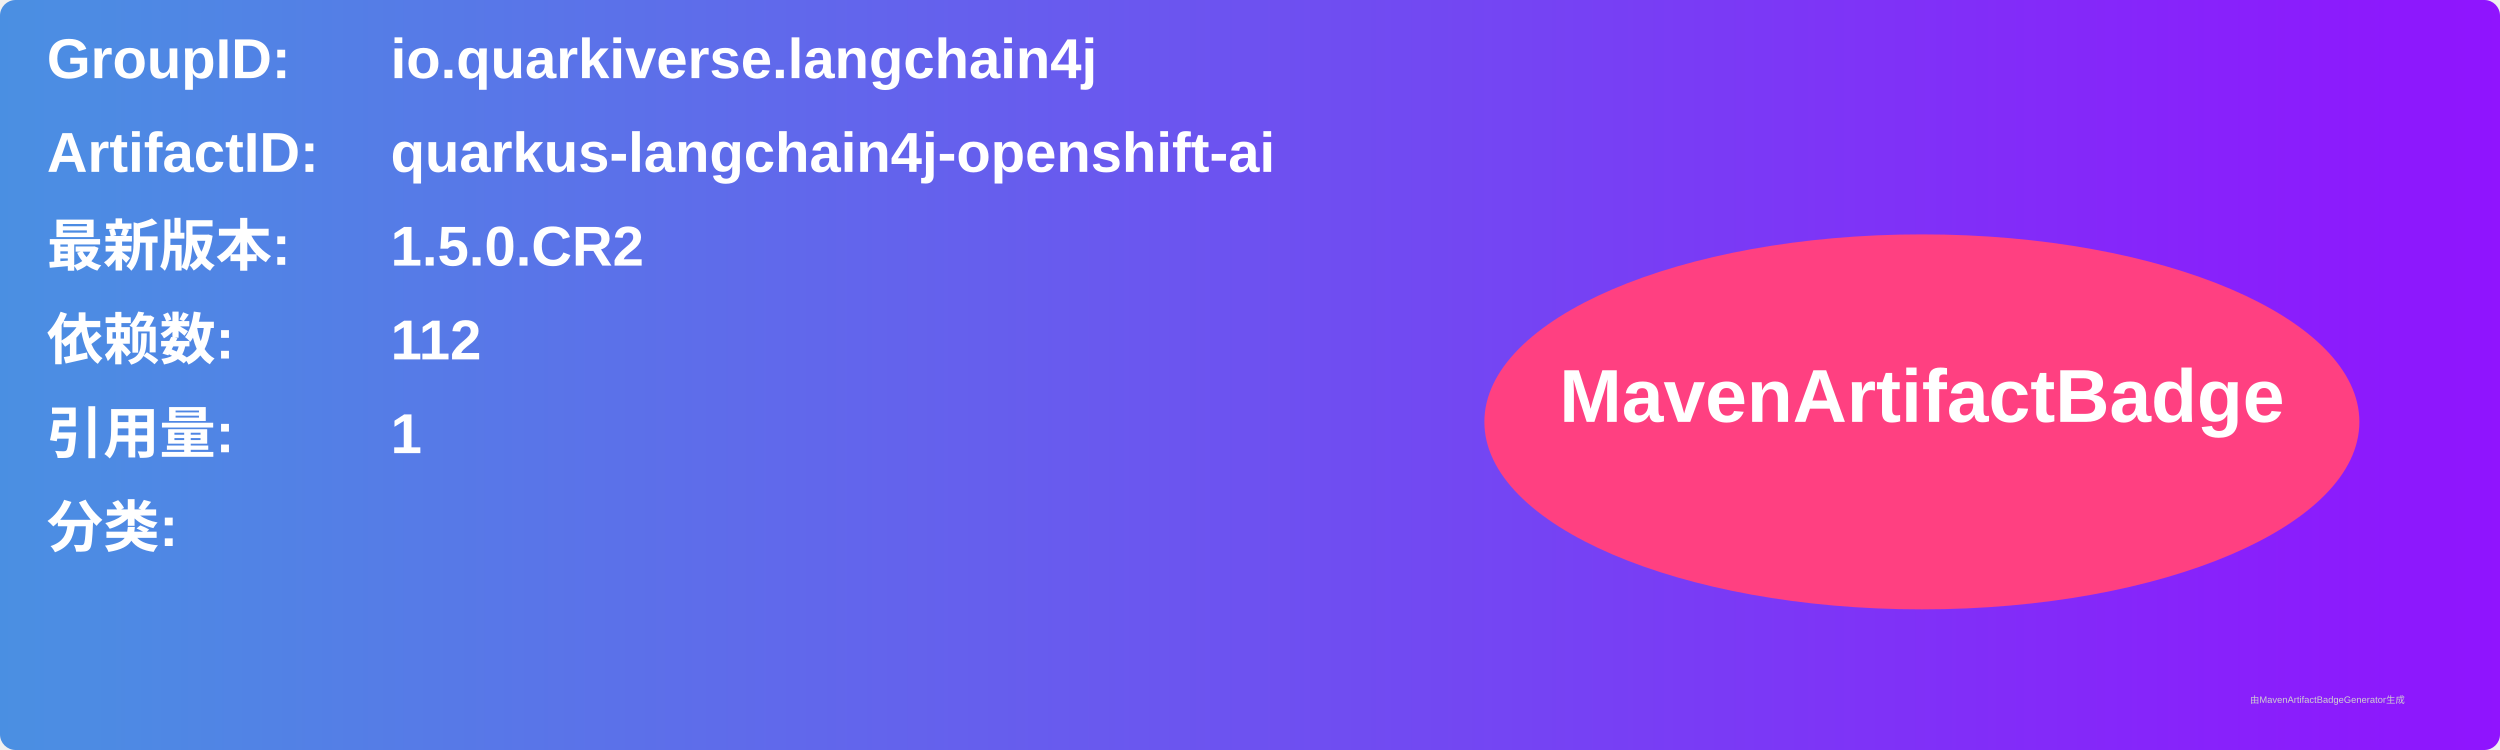
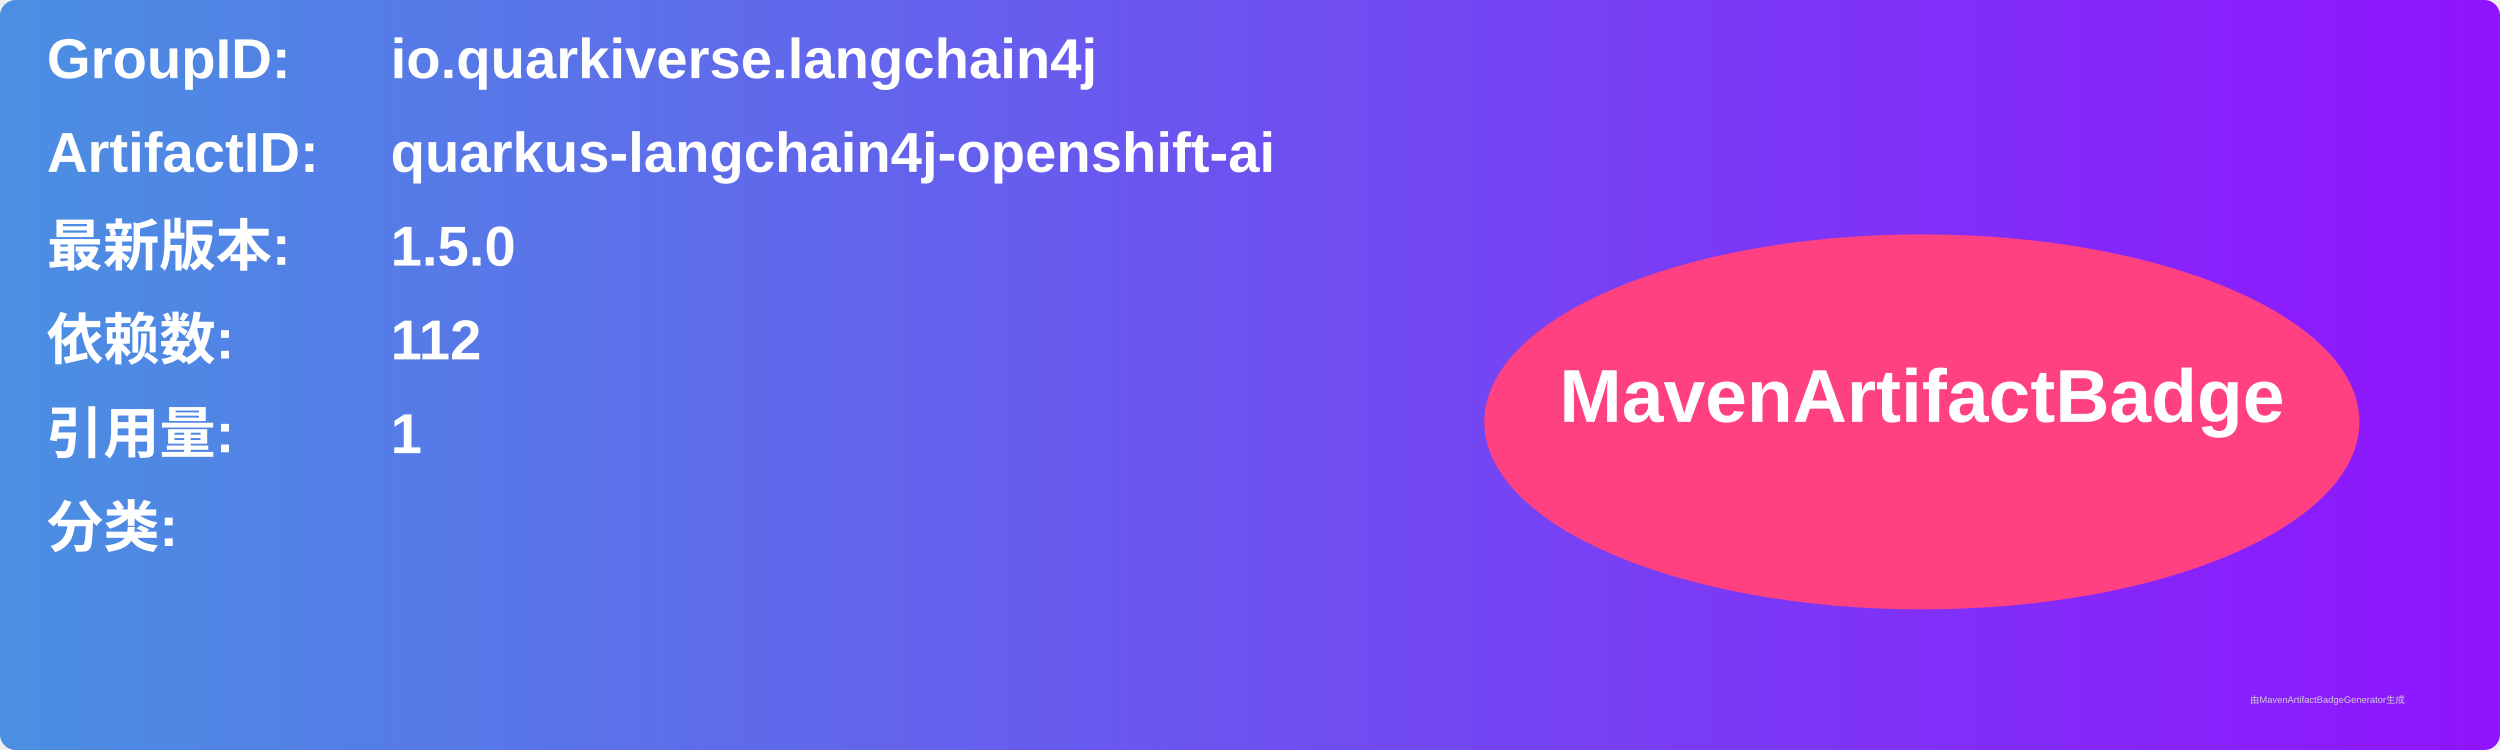
<svg xmlns="http://www.w3.org/2000/svg" width="800" height="240" viewBox="0 0 800 240">
  <linearGradient id="grad" x1="0%" y1="0%" x2="100%" y2="0%">
    <stop offset="0%" stop-color="#4a90e2" />
    <stop offset="100%" stop-color="#9013fe" />
  </linearGradient>
  <rect width="100%" height="100%" rx="5" ry="5" fill="url(#grad)" />
  <g transform="translate(15, 15)">
    <text x="0" y="10" font-family="Arial" font-size="18" fill="white" font-weight="bold" width="260">GroupID:</text>
    <text x="110" y="10" font-family="Arial" font-size="18" fill="white" font-weight="bold" width="460">io.quarkiverse.langchain4j</text>
    <text x="0" y="40" font-family="Arial" font-size="18" fill="white" font-weight="bold" width="260">ArtifactID:</text>
    <text x="110" y="40" font-family="Arial" font-size="18" fill="white" font-weight="bold" width="460">quarkus-langchain4j-openshift-ai</text>
    <text x="0" y="70" font-family="Arial" font-size="18" fill="white" font-weight="bold">最新版本:</text>
    <text x="110" y="70" font-family="Arial" font-size="18" fill="white" font-weight="bold">
-       <tspan font-weight="bold">1.5.0.CR2</tspan>
+       <tspan font-weight="bold">1.5.0</tspan>
    </text>
    <text x="0" y="100" font-family="Arial" font-size="18" fill="white" font-weight="bold">依赖数: </text>
    <text x="110" y="100" font-family="Arial" font-size="18" fill="white">
      <tspan font-weight="bold">112</tspan>
    </text>
    <text x="0" y="130" font-family="Arial" font-size="18" fill="white" font-weight="bold">引用量: </text>
    <text x="110" y="130" font-family="Arial" font-size="18" fill="white">
      <tspan font-weight="bold">1</tspan>
    </text>
    <text x="0" y="160" font-family="Arial" font-size="18" fill="white" font-weight="bold">分类:</text>
    <text x="10" y="190" font-family="Arial" font-size="10" fill="white">
      <tspan font-weight="bold" />
    </text>
    <ellipse cx="600" cy="120" rx="140" ry="60" fill="#ff4081" />
    <text x="600" y="120" text-anchor="middle" font-family="Arial" font-size="24" fill="white" font-weight="bold">MavenArtifactBadge</text>
  </g>
  <text x="720" y="225" font-family="Arial" font-size="3" fill="#d0d0d0">由MavenArtifactBadgeGenerator生成</text>
</svg>
